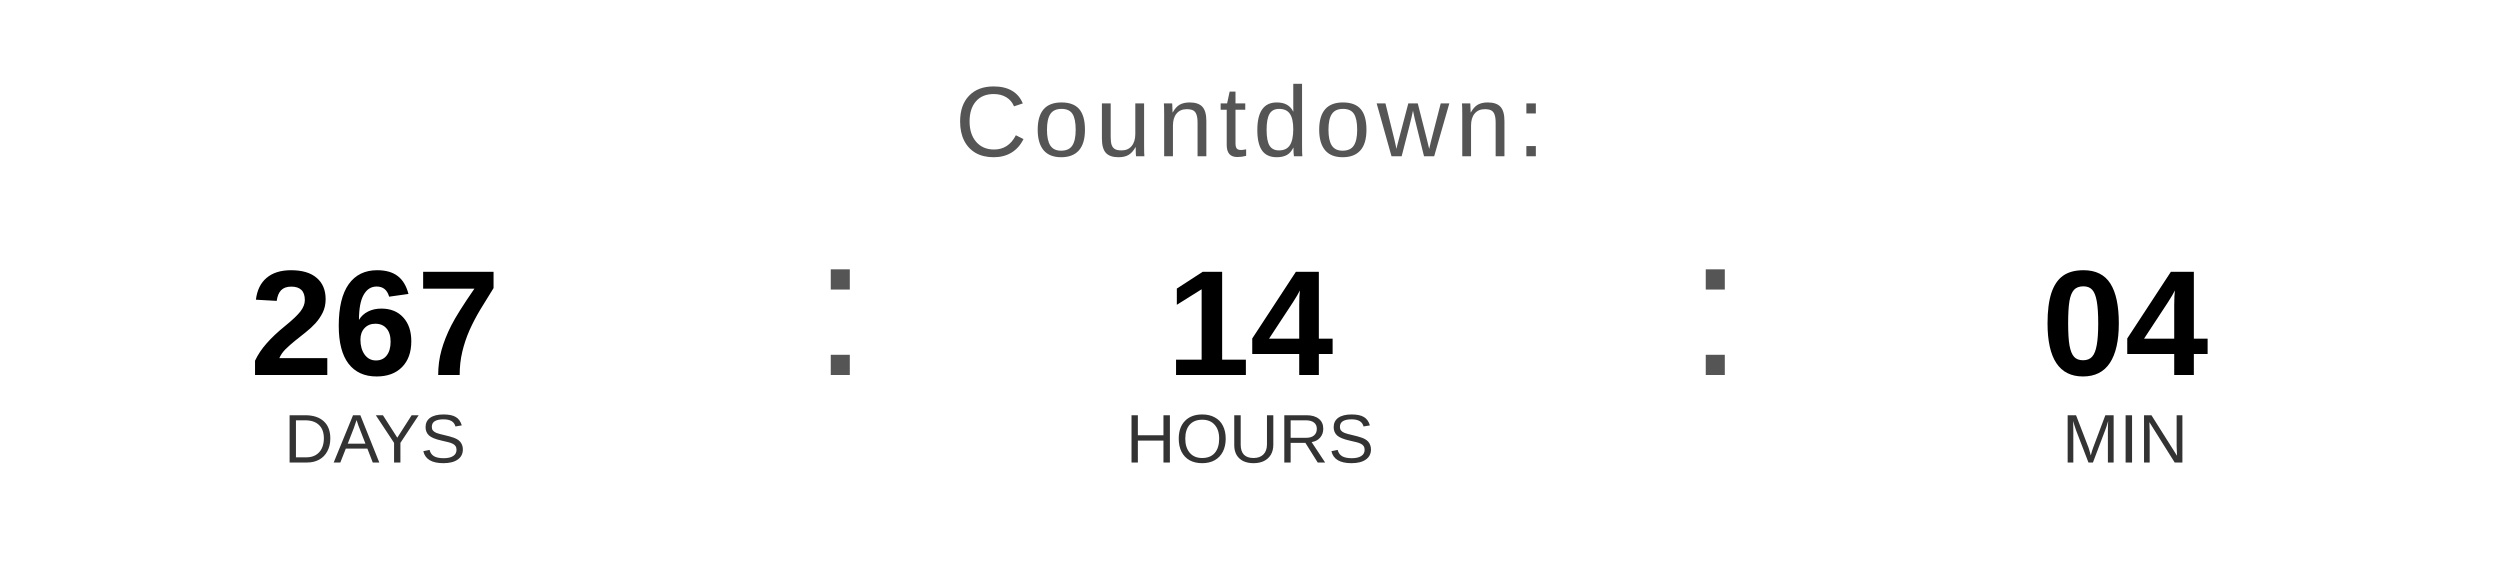
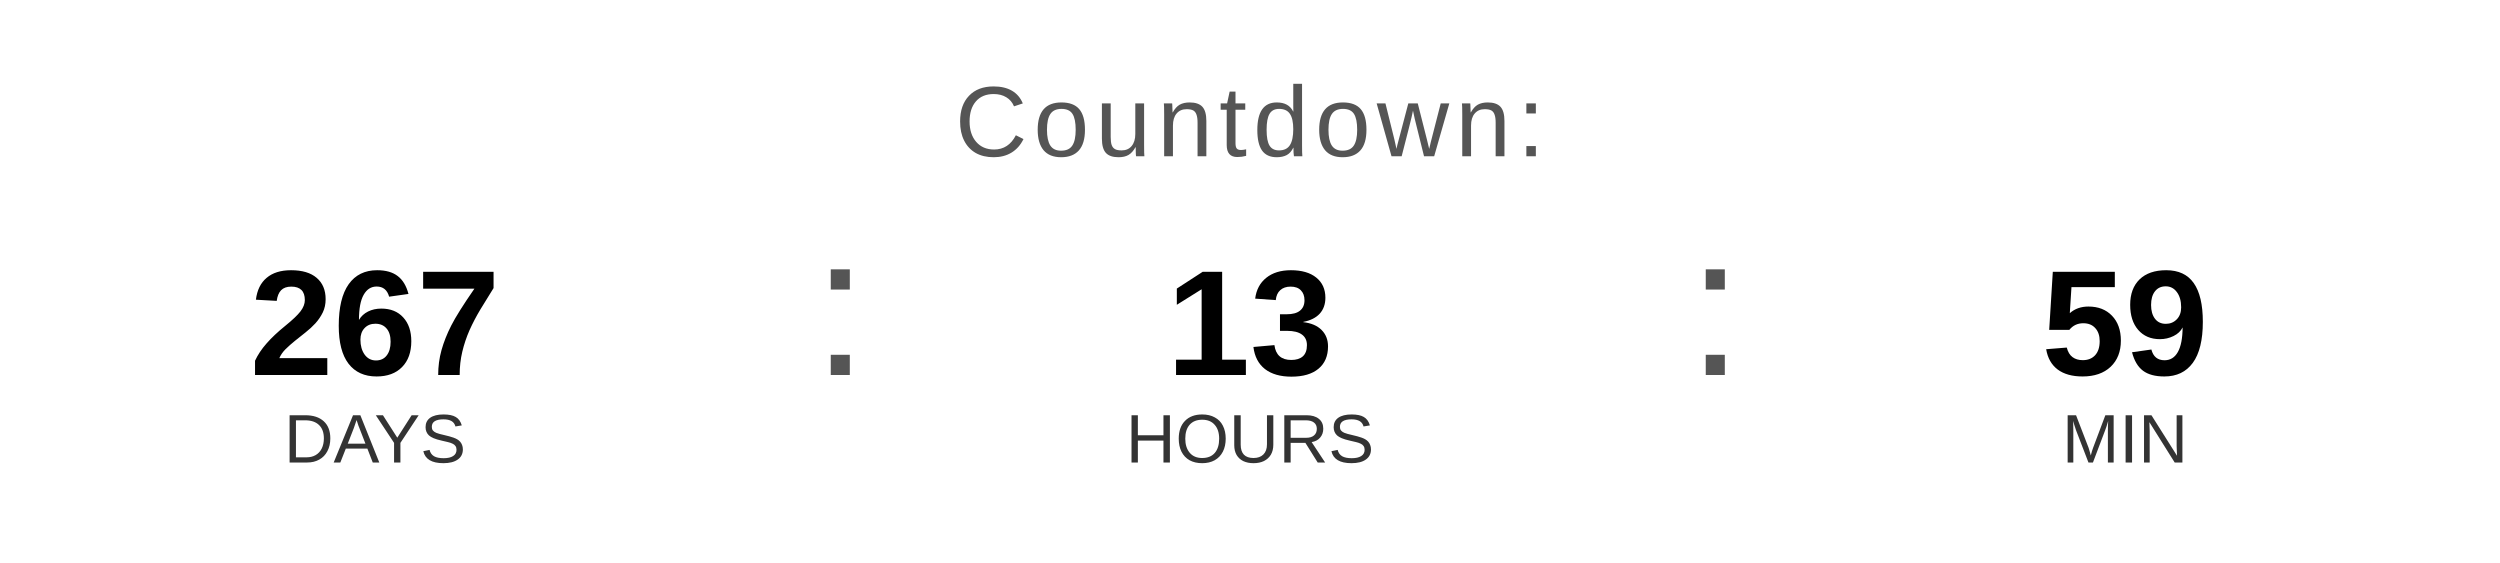
<svg xmlns="http://www.w3.org/2000/svg" width="400" height="90" viewBox="0 0 400 90">
  <text x="200" y="25" font-family="Arial, Helvetica, sans-serif" font-size="16" fill="#555555" text-anchor="middle" letter-spacing="1">
    Countdown:
  </text>
  <text x="60" y="60" font-family="Arial, Helvetica, sans-serif" font-size="24" font-weight="bold" fill="#000000" text-anchor="middle">267</text>
  <text x="60" y="74" font-family="Arial, Helvetica, sans-serif" font-size="11" fill="#333333" text-anchor="middle">DAYS</text>
  <text x="130" y="60" font-family="Arial, sans-serif" font-size="32" fill="#555555">:</text>
-   <text x="200" y="60" font-family="Arial, Helvetica, sans-serif" font-size="24" font-weight="bold" fill="#000000" text-anchor="middle">14</text>
+   <text x="200" y="60" font-family="Arial, Helvetica, sans-serif" font-size="24" font-weight="bold" fill="#000000" text-anchor="middle">13</text>
  <text x="200" y="74" font-family="Arial, Helvetica, sans-serif" font-size="11" fill="#333333" text-anchor="middle">HOURS</text>
  <text x="270" y="60" font-family="Arial, sans-serif" font-size="32" fill="#555555">:</text>
-   <text x="340" y="60" font-family="Arial, Helvetica, sans-serif" font-size="24" font-weight="bold" fill="#000000" text-anchor="middle">04</text>
+   <text x="340" y="60" font-family="Arial, Helvetica, sans-serif" font-size="24" font-weight="bold" fill="#000000" text-anchor="middle">59</text>
  <text x="340" y="74" font-family="Arial, Helvetica, sans-serif" font-size="11" fill="#333333" text-anchor="middle">MIN</text>
</svg>
